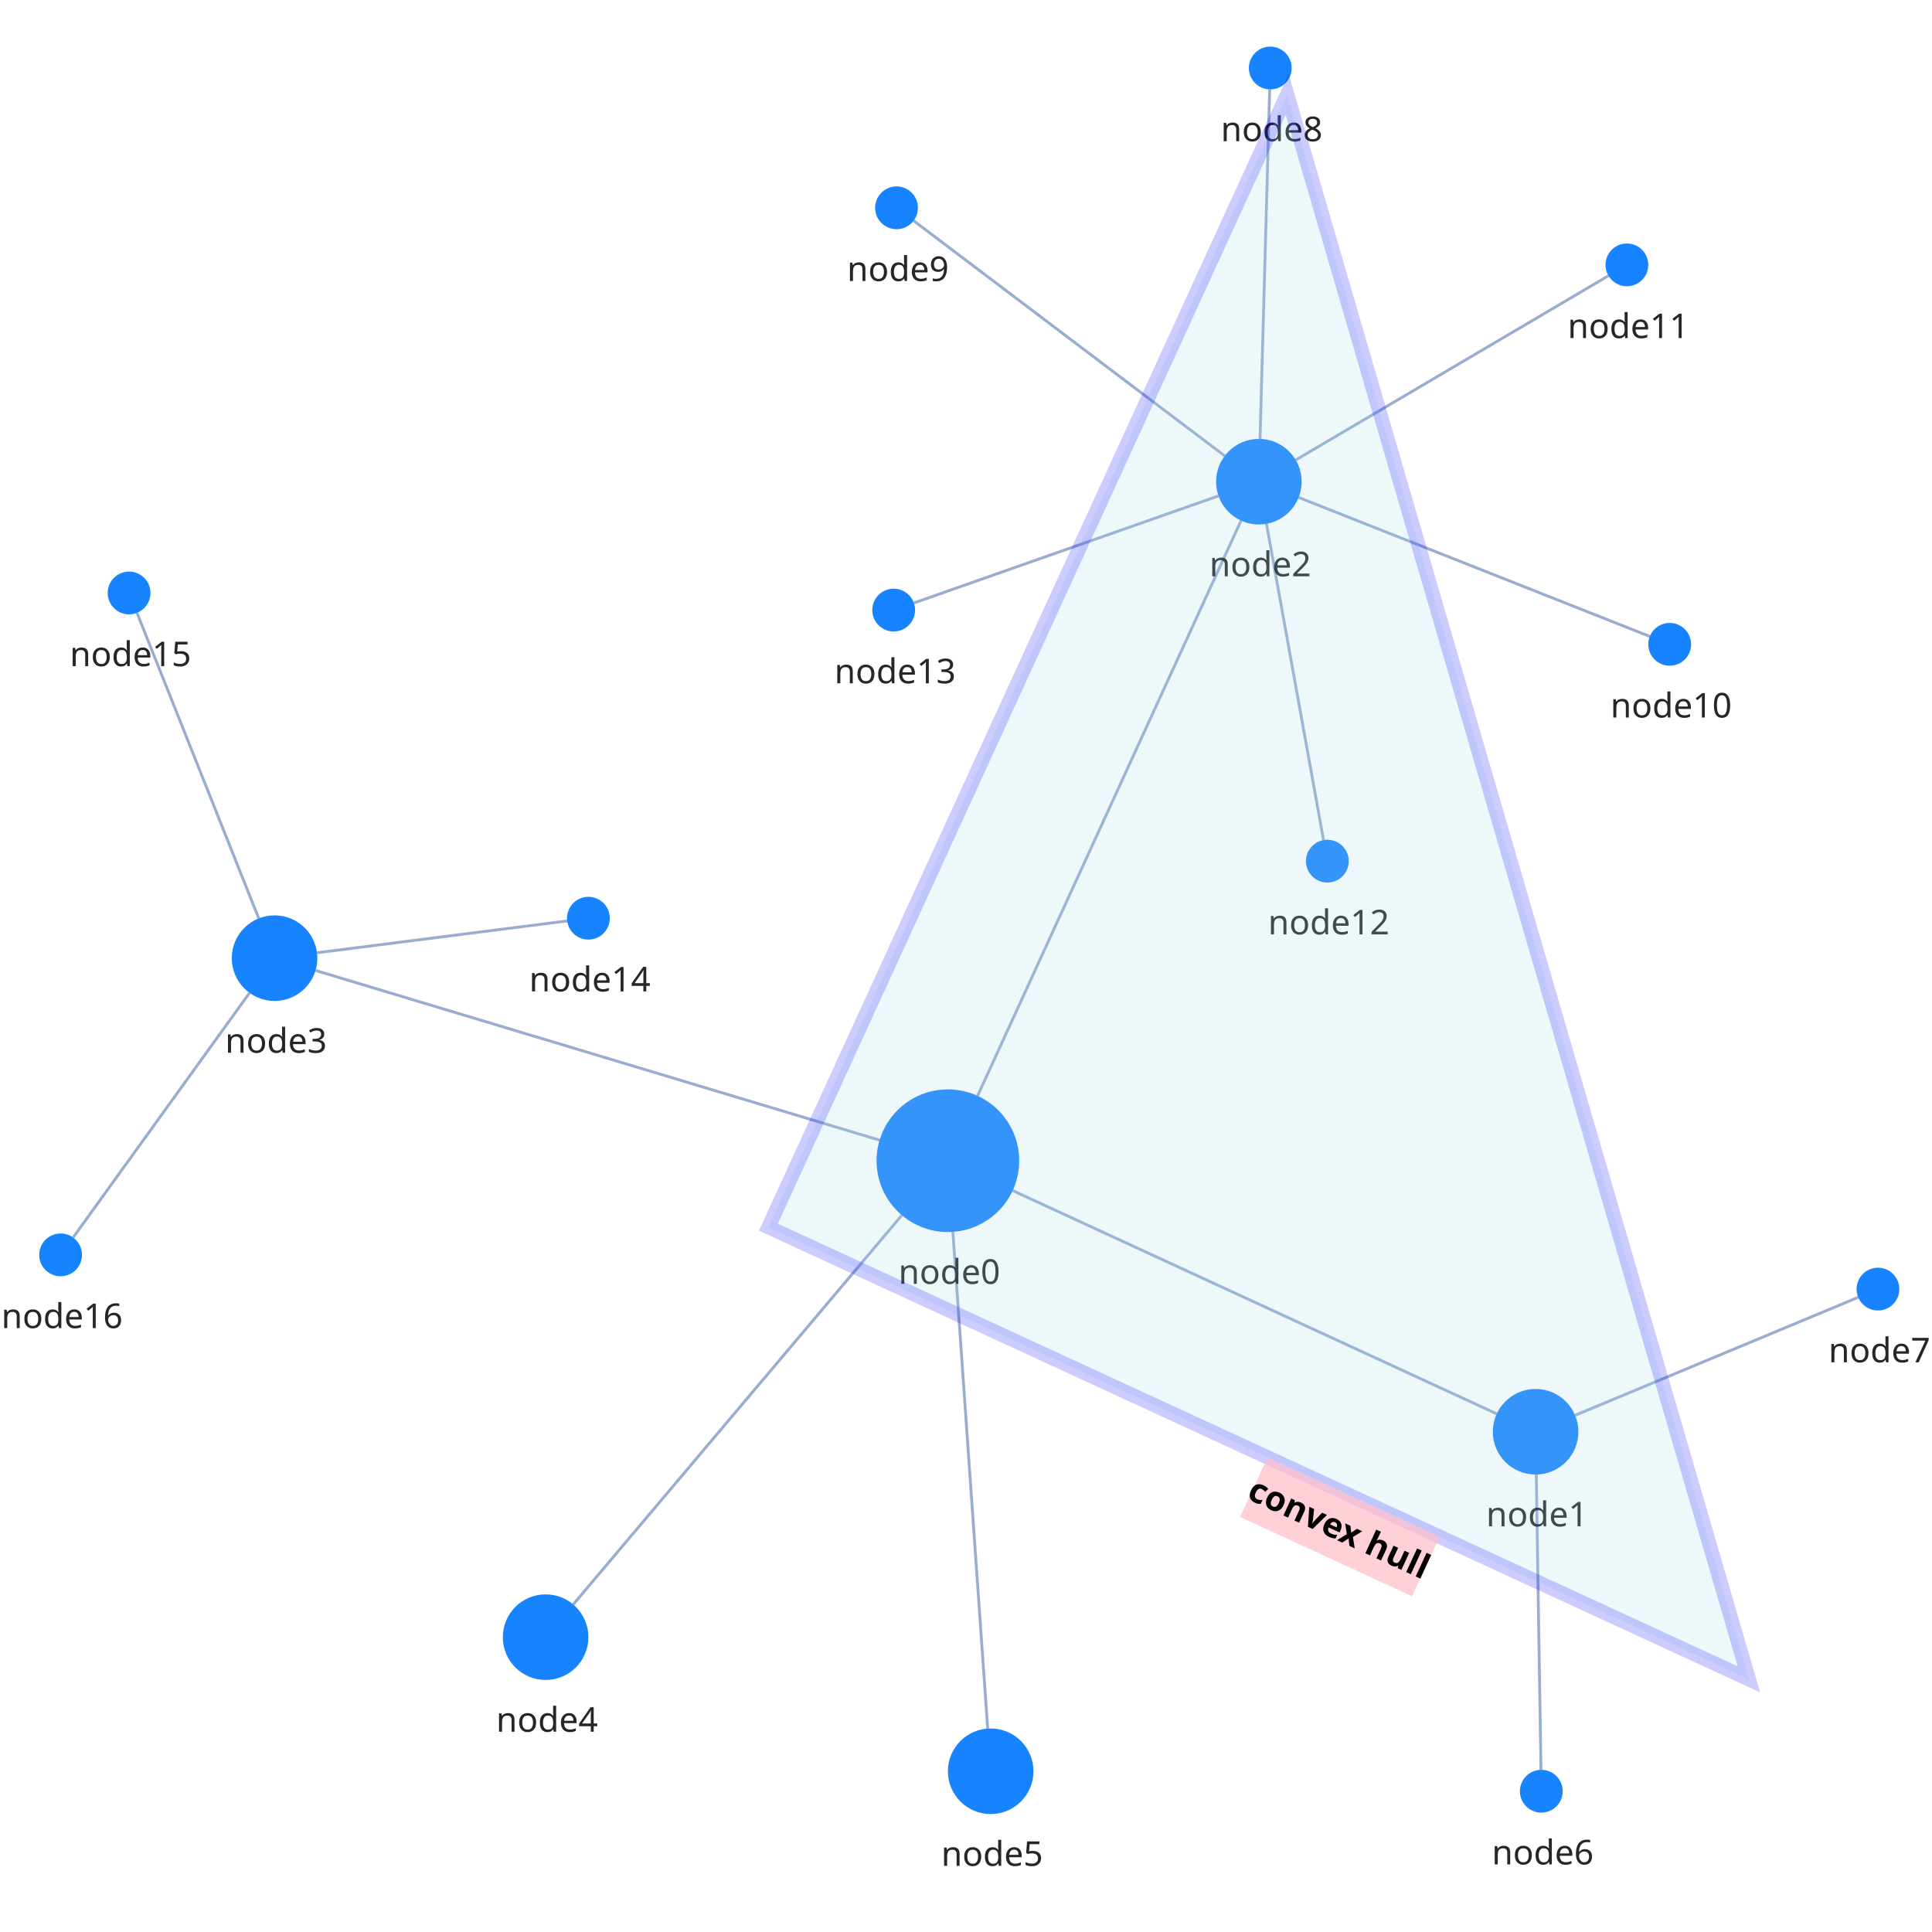
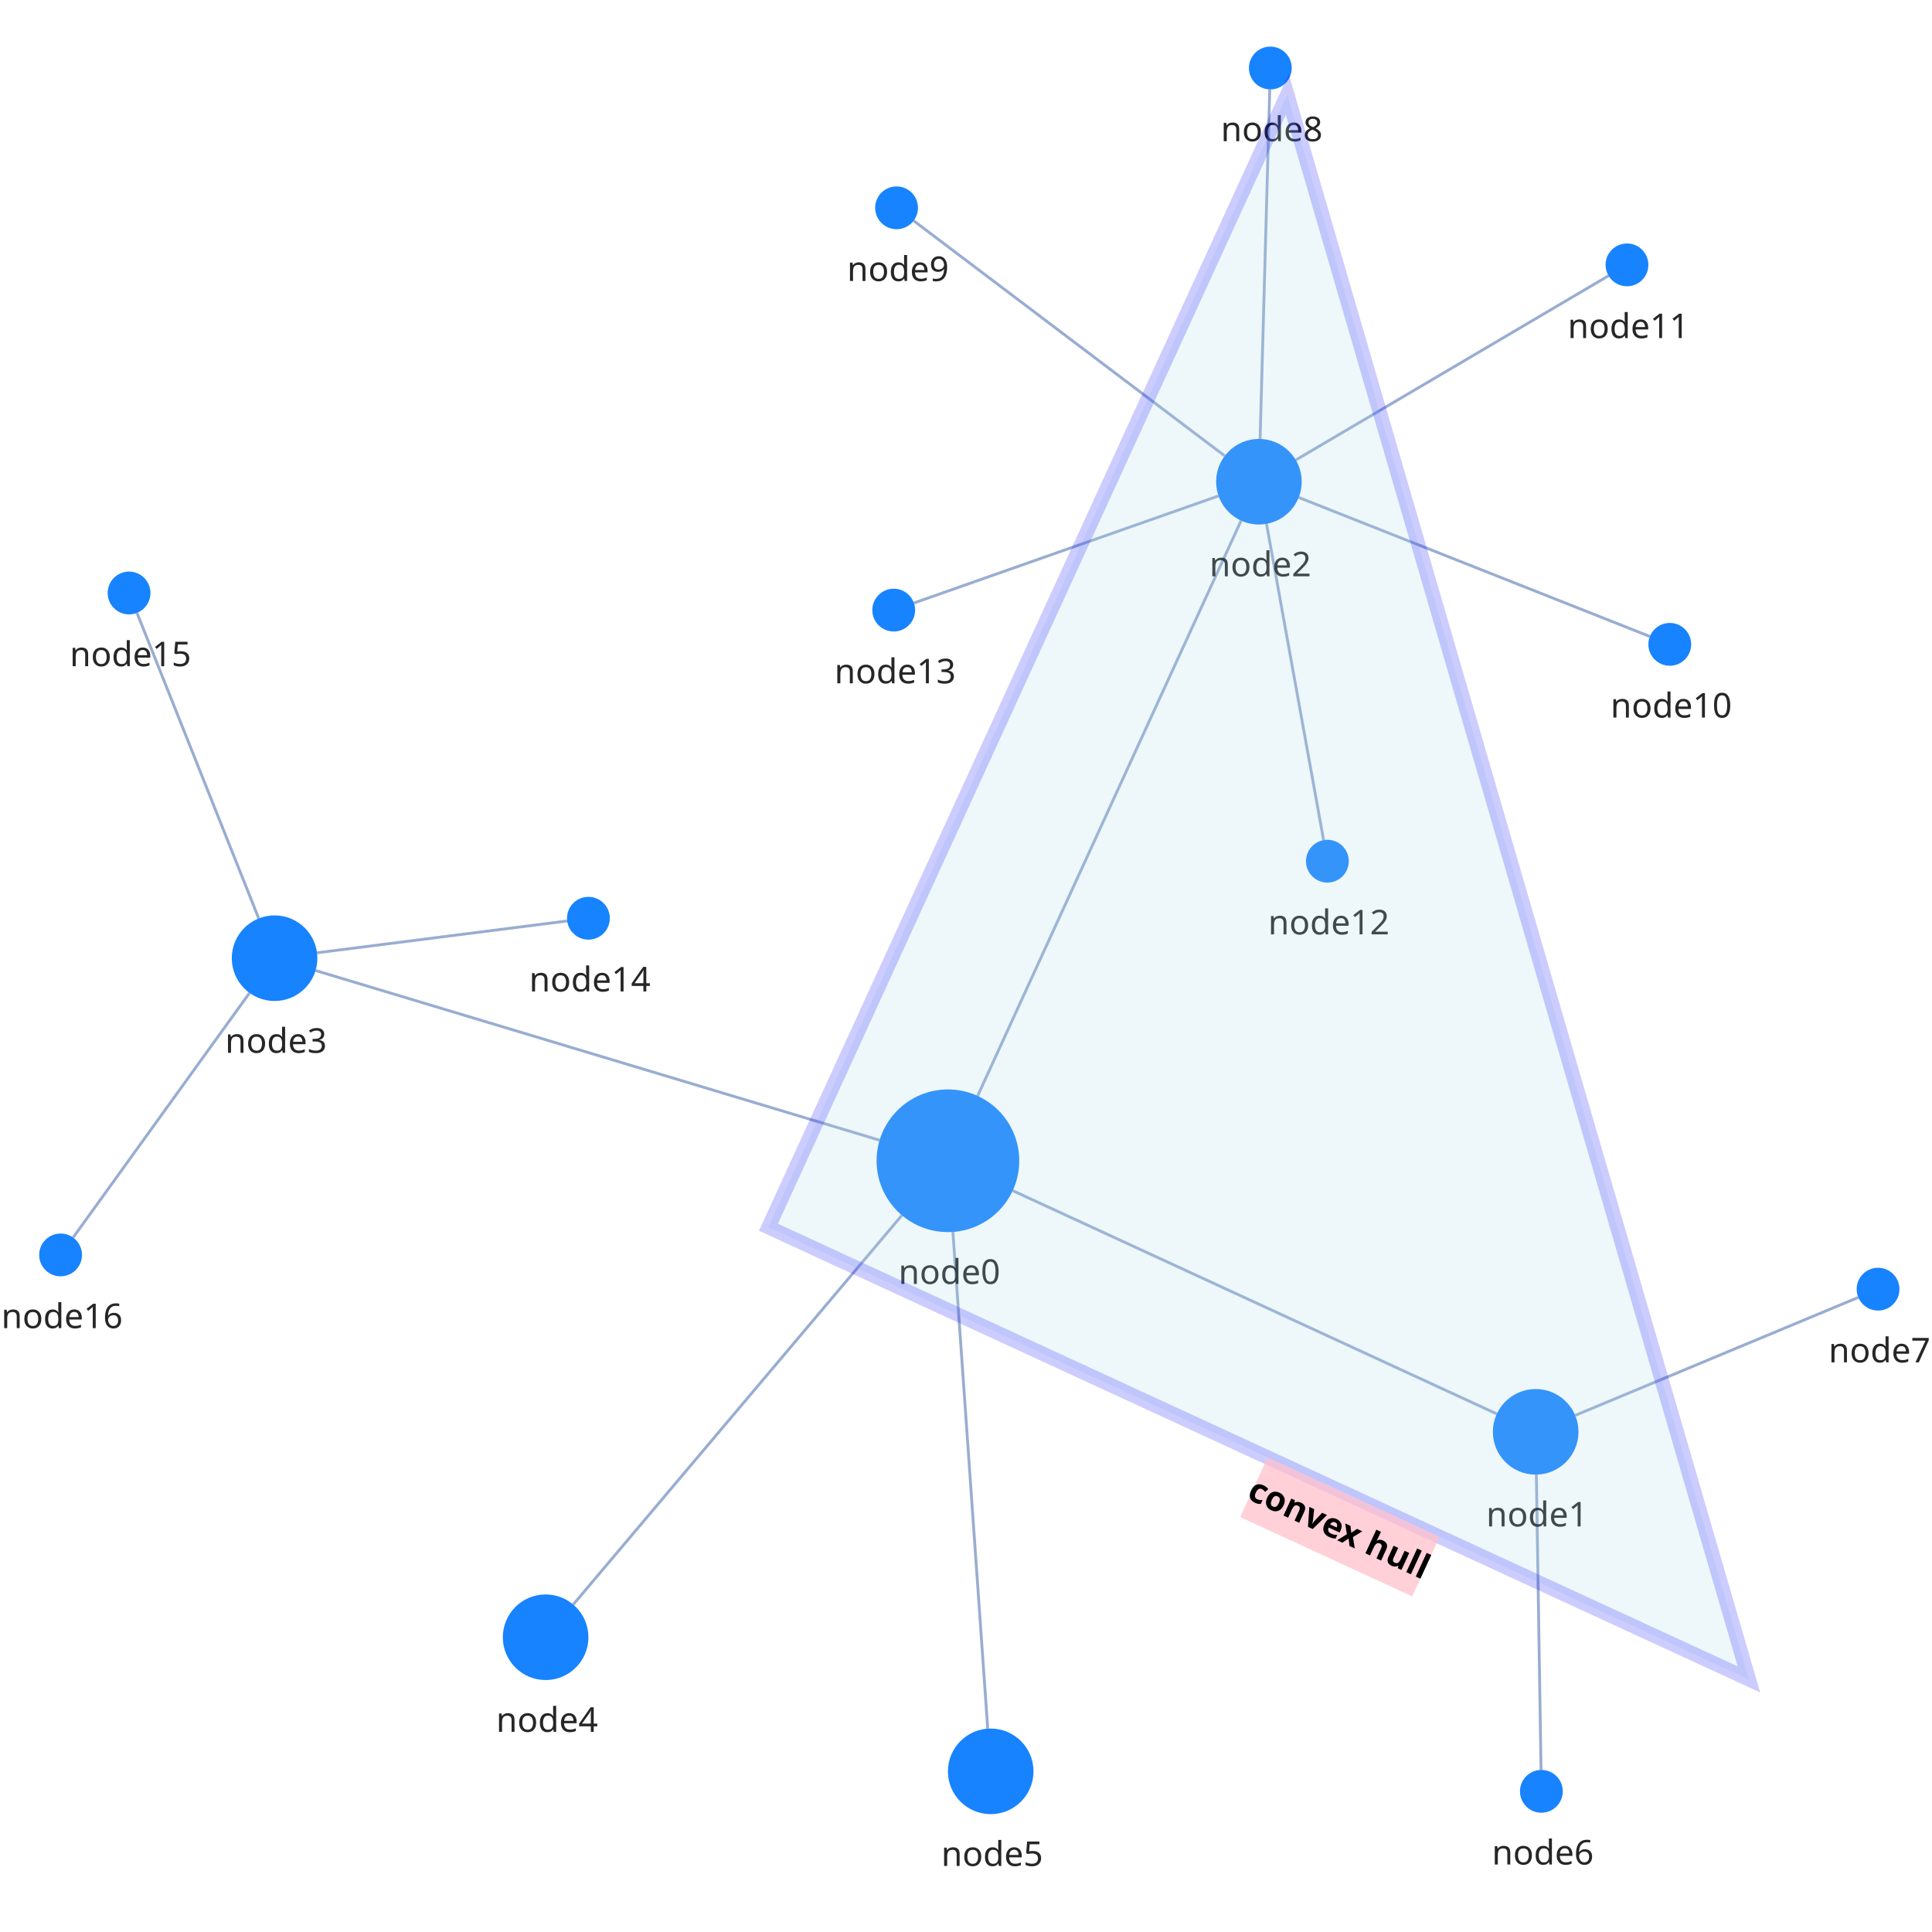
<svg xmlns="http://www.w3.org/2000/svg" width="500" height="500" style="background: transparent; outline: none;" color-interpolation-filters="sRGB" tabindex="1">
  <defs />
-   <g transform="matrix(0.738356,0,0,0.738356,82.8731,59.68871)">
+   <g transform="matrix(0.7384,0,0,0.7384,82.8731,59.6887)">
    <g fill="none">
      <g fill="none" class="elements">
        <g fill="none">
          <g>
            <path fill="none" d="M 242.702,336.469 L 412.379,414.718" class="key" stroke-width="1" stroke="rgba(153,173,209,1)" />
            <path fill="none" d="M 242.702,336.469 L 412.379,414.718" class="key" stroke-width="3" stroke="transparent" />
          </g>
        </g>
        <g fill="none">
          <g>
            <path fill="none" d="M 230.41,303.27 L 322.754,101.638" class="key" stroke-width="1" stroke="rgba(153,173,209,1)" />
            <path fill="none" d="M 230.41,303.27 L 322.754,101.638" class="key" stroke-width="3" stroke="transparent" />
          </g>
        </g>
        <g fill="none">
          <g>
            <path fill="none" d="M 196.06,318.798 L -1.636,259.321" class="key" stroke-width="1" stroke="rgba(153,173,209,1)" />
            <path fill="none" d="M 196.06,318.798 L -1.636,259.321" class="key" stroke-width="3" stroke="transparent" />
          </g>
        </g>
        <g fill="none">
          <g>
            <path fill="none" d="M 203.872,345.102 L 88.677,481.539" class="key" stroke-width="1" stroke="rgba(153,173,209,1)" />
            <path fill="none" d="M 203.872,345.102 L 88.677,481.539" class="key" stroke-width="3" stroke="transparent" />
          </g>
        </g>
        <g fill="none">
          <g>
            <path fill="none" d="M 221.748,350.939 L 233.951,525.037" class="key" stroke-width="1" stroke="rgba(153,173,209,1)" />
            <path fill="none" d="M 221.748,350.939 L 233.951,525.037" class="key" stroke-width="3" stroke="transparent" />
          </g>
        </g>
        <g fill="none">
          <g>
            <path fill="none" d="M 426.238,435.998 L 427.881,539.501" class="key" stroke-width="1" stroke="rgba(153,173,209,1)" />
            <path fill="none" d="M 426.238,435.998 L 427.881,539.501" class="key" stroke-width="3" stroke="transparent" />
          </g>
        </g>
        <g fill="none">
          <g>
            <path fill="none" d="M 439.846,415.231 L 539.077,373.885" class="key" stroke-width="1" stroke="rgba(153,173,209,1)" />
            <path fill="none" d="M 439.846,415.231 L 539.077,373.885" class="key" stroke-width="3" stroke="transparent" />
          </g>
        </g>
        <g fill="none">
          <g>
            <path fill="none" d="M 329.414,73.006 L 332.793,-49.503" class="key" stroke-width="1" stroke="rgba(153,173,209,1)" />
            <path fill="none" d="M 329.414,73.006 L 332.793,-49.503" class="key" stroke-width="3" stroke="transparent" />
          </g>
        </g>
        <g fill="none">
          <g>
            <path fill="none" d="M 317.034,78.955 L 207.983,-3.477" class="key" stroke-width="1" stroke="rgba(153,173,209,1)" />
            <path fill="none" d="M 317.034,78.955 L 207.983,-3.477" class="key" stroke-width="3" stroke="transparent" />
          </g>
        </g>
        <g fill="none">
          <g>
            <path fill="none" d="M 342.947,93.521 L 466.026,142.24" class="key" stroke-width="1" stroke="rgba(153,173,209,1)" />
            <path fill="none" d="M 342.947,93.521 L 466.026,142.24" class="key" stroke-width="3" stroke="transparent" />
          </g>
        </g>
        <g fill="none">
          <g>
            <path fill="none" d="M 341.924,80.386 L 451.538,15.807" class="key" stroke-width="1" stroke="rgba(153,173,209,1)" />
            <path fill="none" d="M 341.924,80.386 L 451.538,15.807" class="key" stroke-width="3" stroke="transparent" />
          </g>
        </g>
        <g fill="none">
          <g>
            <path fill="none" d="M 331.664,102.762 L 351.668,213.619" class="key" stroke-width="1" stroke="rgba(153,173,209,1)" />
            <path fill="none" d="M 331.664,102.762 L 351.668,213.619" class="key" stroke-width="3" stroke="transparent" />
          </g>
        </g>
        <g fill="none">
          <g>
-             <path fill="none" d="M 314.849,92.975 L 208.075,130.513" class="key" stroke-width="1" stroke="rgba(153,173,209,1)" />
-             <path fill="none" d="M 314.849,92.975 L 208.075,130.513" class="key" stroke-width="3" stroke="transparent" />
+             <path fill="none" d="M 314.849,92.975 L 208.076,130.512" class="key" stroke-width="1" stroke="rgba(153,173,209,1)" />
+             <path fill="none" d="M 314.849,92.975 L 208.076,130.512" class="key" stroke-width="3" stroke="transparent" />
          </g>
        </g>
        <g fill="none">
          <g>
            <path fill="none" d="M -1.12,253.106 L 86.56,241.947" class="key" stroke-width="1" stroke="rgba(153,173,209,1)" />
            <path fill="none" d="M -1.12,253.106 L 86.56,241.947" class="key" stroke-width="3" stroke="transparent" />
          </g>
        </g>
        <g fill="none">
          <g>
            <path fill="none" d="M -21.552,241.065 L -64.224,133.967" class="key" stroke-width="1" stroke="rgba(153,173,209,1)" />
            <path fill="none" d="M -21.552,241.065 L -64.224,133.967" class="key" stroke-width="3" stroke="transparent" />
          </g>
        </g>
        <g fill="none">
          <g>
            <path fill="none" d="M -24.774,267.166 L -86.613,352.917" class="key" stroke-width="1" stroke="rgba(153,173,209,1)" />
            <path fill="none" d="M -24.774,267.166 L -86.613,352.917" class="key" stroke-width="3" stroke="transparent" />
          </g>
        </g>
        <g fill="none" transform="matrix(1,0,0,1,220,326)">
          <g>
            <circle fill="rgba(23,131,255,1)" class="key" stroke-width="0" stroke="rgba(0,0,0,1)" r="25" />
          </g>
          <g fill="none" class="label" transform="matrix(1,0,0,1,0,27)">
            <g>
              <text fill="rgba(0,0,0,1)" dominant-baseline="central" paint-order="stroke" dx="0.5" dy="11.5px" class="text" font-size="12" font-family="system-ui, sans-serif" text-anchor="middle" fill-opacity="0.85" font-weight="400">
                node0
              </text>
            </g>
          </g>
        </g>
        <g fill="none" transform="matrix(1,0,0,1,426,421)">
          <g>
            <circle fill="rgba(23,131,255,1)" class="key" stroke-width="0" stroke="rgba(0,0,0,1)" r="15" />
          </g>
          <g fill="none" class="label" transform="matrix(1,0,0,1,0,17)">
            <g>
              <text fill="rgba(0,0,0,1)" dominant-baseline="central" paint-order="stroke" dx="0.5" dy="11.5px" class="text" font-size="12" font-family="system-ui, sans-serif" text-anchor="middle" fill-opacity="0.85" font-weight="400">
                node1
              </text>
            </g>
          </g>
        </g>
        <g fill="none" transform="matrix(1,0,0,1,329,88)">
          <g>
            <circle fill="rgba(23,131,255,1)" class="key" stroke-width="0" stroke="rgba(0,0,0,1)" r="15" />
          </g>
          <g fill="none" class="label" transform="matrix(1,0,0,1,0,17)">
            <g>
              <text fill="rgba(0,0,0,1)" dominant-baseline="central" paint-order="stroke" dx="0.5" dy="11.5px" class="text" font-size="12" font-family="system-ui, sans-serif" text-anchor="middle" fill-opacity="0.85" font-weight="400">
                node2
              </text>
            </g>
          </g>
        </g>
        <g fill="none" transform="matrix(1,0,0,1,-16,255)">
          <g>
            <circle fill="rgba(23,131,255,1)" class="key" stroke-width="0" stroke="rgba(0,0,0,1)" r="15" />
          </g>
          <g fill="none" class="label" transform="matrix(1,0,0,1,0,17)">
            <g>
              <text fill="rgba(0,0,0,1)" dominant-baseline="central" paint-order="stroke" dx="0.5" dy="11.5px" class="text" font-size="12" font-family="system-ui, sans-serif" text-anchor="middle" fill-opacity="0.85" font-weight="400">
                node3
              </text>
            </g>
          </g>
        </g>
        <g fill="none" transform="matrix(1,0,0,1,79,493)">
          <g>
            <circle fill="rgba(23,131,255,1)" class="key" stroke-width="0" stroke="rgba(0,0,0,1)" r="15" />
          </g>
          <g fill="none" class="label" transform="matrix(1,0,0,1,0,17)">
            <g>
              <text fill="rgba(0,0,0,1)" dominant-baseline="central" paint-order="stroke" dx="0.5" dy="11.5px" class="text" font-size="12" font-family="system-ui, sans-serif" text-anchor="middle" fill-opacity="0.85" font-weight="400">
                node4
              </text>
            </g>
          </g>
        </g>
        <g fill="none" transform="matrix(1,0,0,1,235,540)">
          <g>
            <circle fill="rgba(23,131,255,1)" class="key" stroke-width="0" stroke="rgba(0,0,0,1)" r="15" />
          </g>
          <g fill="none" class="label" transform="matrix(1,0,0,1,0,17)">
            <g>
              <text fill="rgba(0,0,0,1)" dominant-baseline="central" paint-order="stroke" dx="0.5" dy="11.5px" class="text" font-size="12" font-family="system-ui, sans-serif" text-anchor="middle" fill-opacity="0.85" font-weight="400">
                node5
              </text>
            </g>
          </g>
        </g>
        <g fill="none" transform="matrix(1,0,0,1,428,547)">
          <g>
            <circle fill="rgba(23,131,255,1)" class="key" stroke-width="0" stroke="rgba(0,0,0,1)" r="7.5" />
          </g>
          <g fill="none" class="label" transform="matrix(1,0,0,1,0,9.5)">
            <g>
              <text fill="rgba(0,0,0,1)" dominant-baseline="central" paint-order="stroke" dx="0.5" dy="11.5px" class="text" font-size="12" font-family="system-ui, sans-serif" text-anchor="middle" fill-opacity="0.85" font-weight="400">
                node6
              </text>
            </g>
          </g>
        </g>
        <g fill="none" transform="matrix(1,0,0,1,546,371)">
          <g>
            <circle fill="rgba(23,131,255,1)" class="key" stroke-width="0" stroke="rgba(0,0,0,1)" r="7.5" />
          </g>
          <g fill="none" class="label" transform="matrix(1,0,0,1,0,9.5)">
            <g>
              <text fill="rgba(0,0,0,1)" dominant-baseline="central" paint-order="stroke" dx="0.5" dy="11.5px" class="text" font-size="12" font-family="system-ui, sans-serif" text-anchor="middle" fill-opacity="0.85" font-weight="400">
                node7
              </text>
            </g>
          </g>
        </g>
        <g fill="none" transform="matrix(1,0,0,1,333,-57)">
          <g>
            <circle fill="rgba(23,131,255,1)" class="key" stroke-width="0" stroke="rgba(0,0,0,1)" r="7.5" />
          </g>
          <g fill="none" class="label" transform="matrix(1,0,0,1,0,9.5)">
            <g>
              <text fill="rgba(0,0,0,1)" dominant-baseline="central" paint-order="stroke" dx="0.5" dy="11.5px" class="text" font-size="12" font-family="system-ui, sans-serif" text-anchor="middle" fill-opacity="0.85" font-weight="400">
                node8
              </text>
            </g>
          </g>
        </g>
        <g fill="none" transform="matrix(1,0,0,1,202,-8)">
          <g>
            <circle fill="rgba(23,131,255,1)" class="key" stroke-width="0" stroke="rgba(0,0,0,1)" r="7.5" />
          </g>
          <g fill="none" class="label" transform="matrix(1,0,0,1,0,9.5)">
            <g>
              <text fill="rgba(0,0,0,1)" dominant-baseline="central" paint-order="stroke" dx="0.5" dy="11.5px" class="text" font-size="12" font-family="system-ui, sans-serif" text-anchor="middle" fill-opacity="0.85" font-weight="400">
                node9
              </text>
            </g>
          </g>
        </g>
        <g fill="none" transform="matrix(1,0,0,1,473,145)">
          <g>
            <circle fill="rgba(23,131,255,1)" class="key" stroke-width="0" stroke="rgba(0,0,0,1)" r="7.5" />
          </g>
          <g fill="none" class="label" transform="matrix(1,0,0,1,0,9.5)">
            <g>
              <text fill="rgba(0,0,0,1)" dominant-baseline="central" paint-order="stroke" dx="0.5" dy="11.5px" class="text" font-size="12" font-family="system-ui, sans-serif" text-anchor="middle" fill-opacity="0.85" font-weight="400">
                node10
              </text>
            </g>
          </g>
        </g>
        <g fill="none" transform="matrix(1,0,0,1,458,12)">
          <g>
            <circle fill="rgba(23,131,255,1)" class="key" stroke-width="0" stroke="rgba(0,0,0,1)" r="7.5" />
          </g>
          <g fill="none" class="label" transform="matrix(1,0,0,1,0,9.5)">
            <g>
              <text fill="rgba(0,0,0,1)" dominant-baseline="central" paint-order="stroke" dx="0.5" dy="11.5px" class="text" font-size="12" font-family="system-ui, sans-serif" text-anchor="middle" fill-opacity="0.85" font-weight="400">
                node11
              </text>
            </g>
          </g>
        </g>
        <g fill="none" transform="matrix(1,0,0,1,353,221)">
          <g>
            <circle fill="rgba(23,131,255,1)" class="key" stroke-width="0" stroke="rgba(0,0,0,1)" r="7.5" />
          </g>
          <g fill="none" class="label" transform="matrix(1,0,0,1,0,9.5)">
            <g>
              <text fill="rgba(0,0,0,1)" dominant-baseline="central" paint-order="stroke" dx="0.5" dy="11.5px" class="text" font-size="12" font-family="system-ui, sans-serif" text-anchor="middle" fill-opacity="0.85" font-weight="400">
                node12
              </text>
            </g>
          </g>
        </g>
        <g fill="none" transform="matrix(1,0,0,1,201,133)">
          <g>
            <circle fill="rgba(23,131,255,1)" class="key" stroke-width="0" stroke="rgba(0,0,0,1)" r="7.5" />
          </g>
          <g fill="none" class="label" transform="matrix(1,0,0,1,0,9.5)">
            <g>
              <text fill="rgba(0,0,0,1)" dominant-baseline="central" paint-order="stroke" dx="0.5" dy="11.5px" class="text" font-size="12" font-family="system-ui, sans-serif" text-anchor="middle" fill-opacity="0.85" font-weight="400">
                node13
              </text>
            </g>
          </g>
        </g>
        <g fill="none" transform="matrix(1,0,0,1,94,241)">
          <g>
            <circle fill="rgba(23,131,255,1)" class="key" stroke-width="0" stroke="rgba(0,0,0,1)" r="7.5" />
          </g>
          <g fill="none" class="label" transform="matrix(1,0,0,1,0,9.5)">
            <g>
              <text fill="rgba(0,0,0,1)" dominant-baseline="central" paint-order="stroke" dx="0.5" dy="11.5px" class="text" font-size="12" font-family="system-ui, sans-serif" text-anchor="middle" fill-opacity="0.85" font-weight="400">
                node14
              </text>
            </g>
          </g>
        </g>
        <g fill="none" transform="matrix(1,0,0,1,-67,127)">
          <g>
            <circle fill="rgba(23,131,255,1)" class="key" stroke-width="0" stroke="rgba(0,0,0,1)" r="7.5" />
          </g>
          <g fill="none" class="label" transform="matrix(1,0,0,1,0,9.5)">
            <g>
              <text fill="rgba(0,0,0,1)" dominant-baseline="central" paint-order="stroke" dx="0.5" dy="11.5px" class="text" font-size="12" font-family="system-ui, sans-serif" text-anchor="middle" fill-opacity="0.85" font-weight="400">
                node15
              </text>
            </g>
          </g>
        </g>
        <g fill="none" transform="matrix(1,0,0,1,-91,359)">
          <g>
            <circle fill="rgba(23,131,255,1)" class="key" stroke-width="0" stroke="rgba(0,0,0,1)" r="7.5" />
          </g>
          <g fill="none" class="label" transform="matrix(1,0,0,1,0,9.5)">
            <g>
              <text fill="rgba(0,0,0,1)" dominant-baseline="central" paint-order="stroke" dx="0.5" dy="11.5px" class="text" font-size="12" font-family="system-ui, sans-serif" text-anchor="middle" fill-opacity="0.85" font-weight="400">
                node16
              </text>
            </g>
          </g>
        </g>
      </g>
      <g fill="none">
        <g>
          <path fill="rgba(173,216,230,1)" d="M 157.087,349.294 L 500.753,507.781 L 338.93,-47.756 Z" class="key" fill-opacity="0.2" stroke="rgba(0,0,255,1)" stroke-opacity="0.2" stroke-width="5" />
        </g>
-         <g fill="none" class="label" transform="matrix(0.908088,0.418779,-0.418779,0.908088,361.7442,443.6751)">
+         <g fill="none" class="label" transform="matrix(0.9081,0.4188,-0.4188,0.9081,361.7442,443.6751)">
          <g>
            <path fill="rgba(255,192,203,1)" d="M -32.7,0 l 66.4,0 l 0,23 l-66.4 0 z" class="background" opacity="0.75" stroke-width="0" x="-32.7" y="0" width="66.4" height="23" />
          </g>
          <g>
            <text fill="rgba(0,0,0,1)" dominant-baseline="central" paint-order="stroke" dx="0.5" dy="11.5px" class="text" font-size="12" font-family="system-ui, sans-serif" text-anchor="middle" font-weight="700">
              convex hull
            </text>
          </g>
        </g>
      </g>
    </g>
  </g>
</svg>
